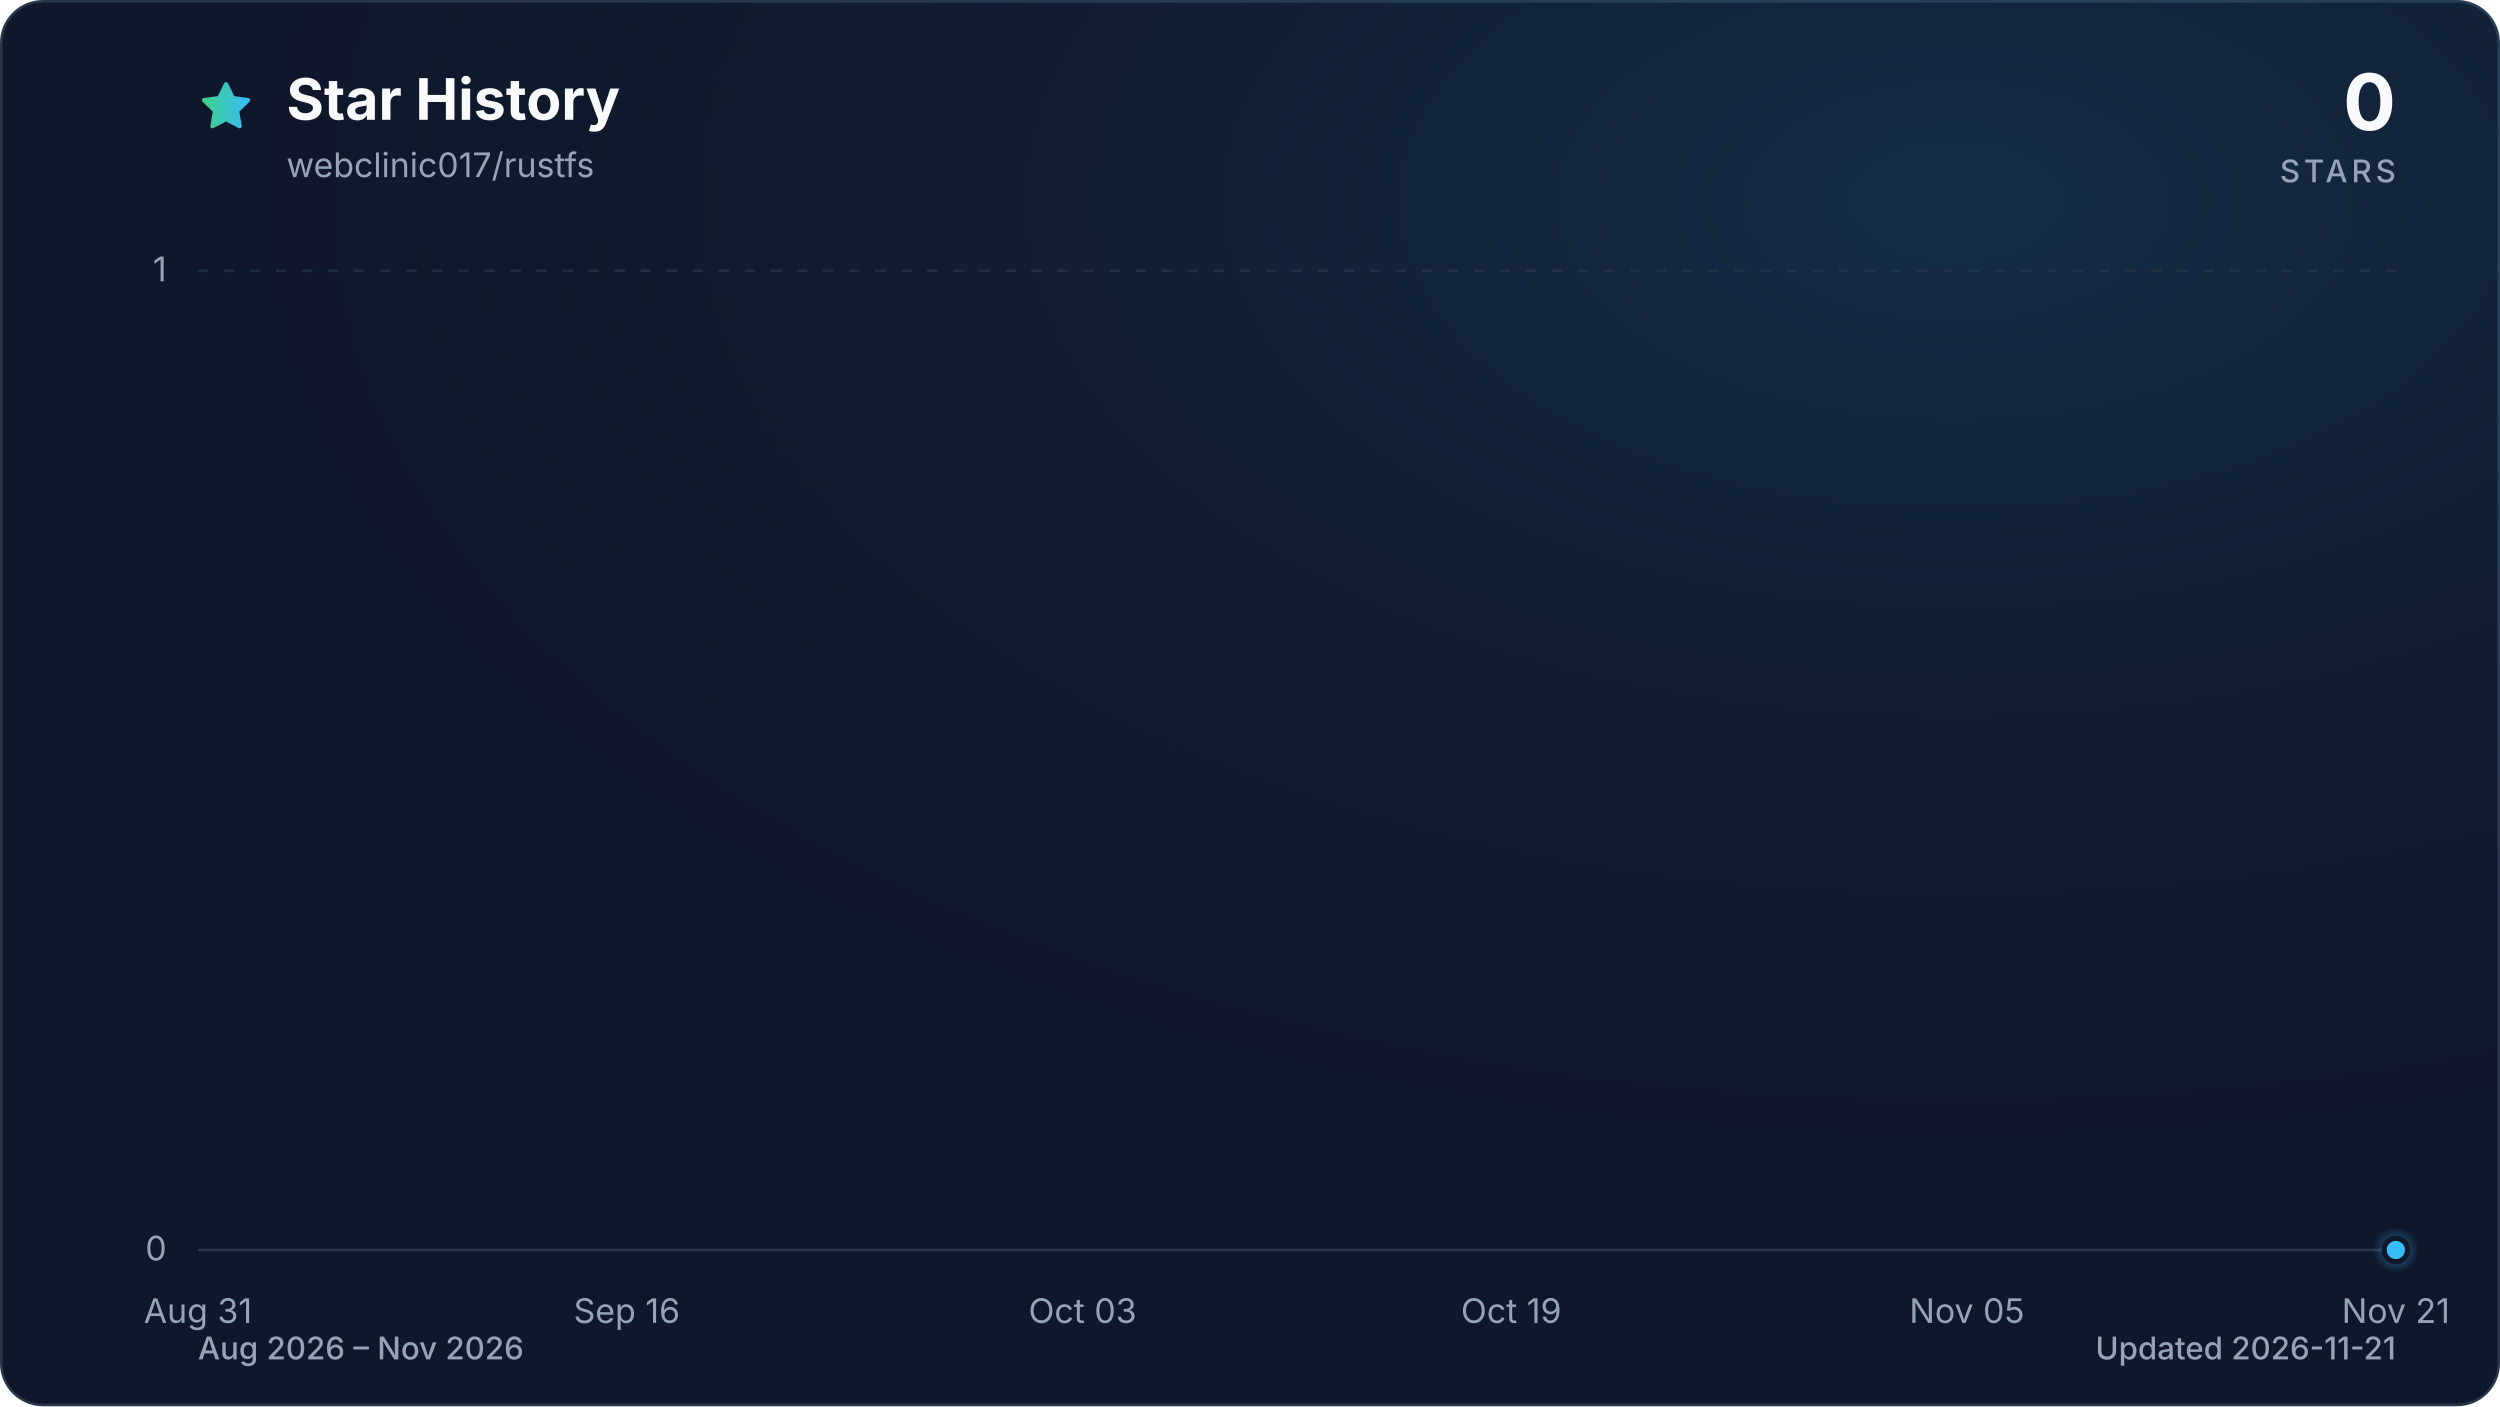
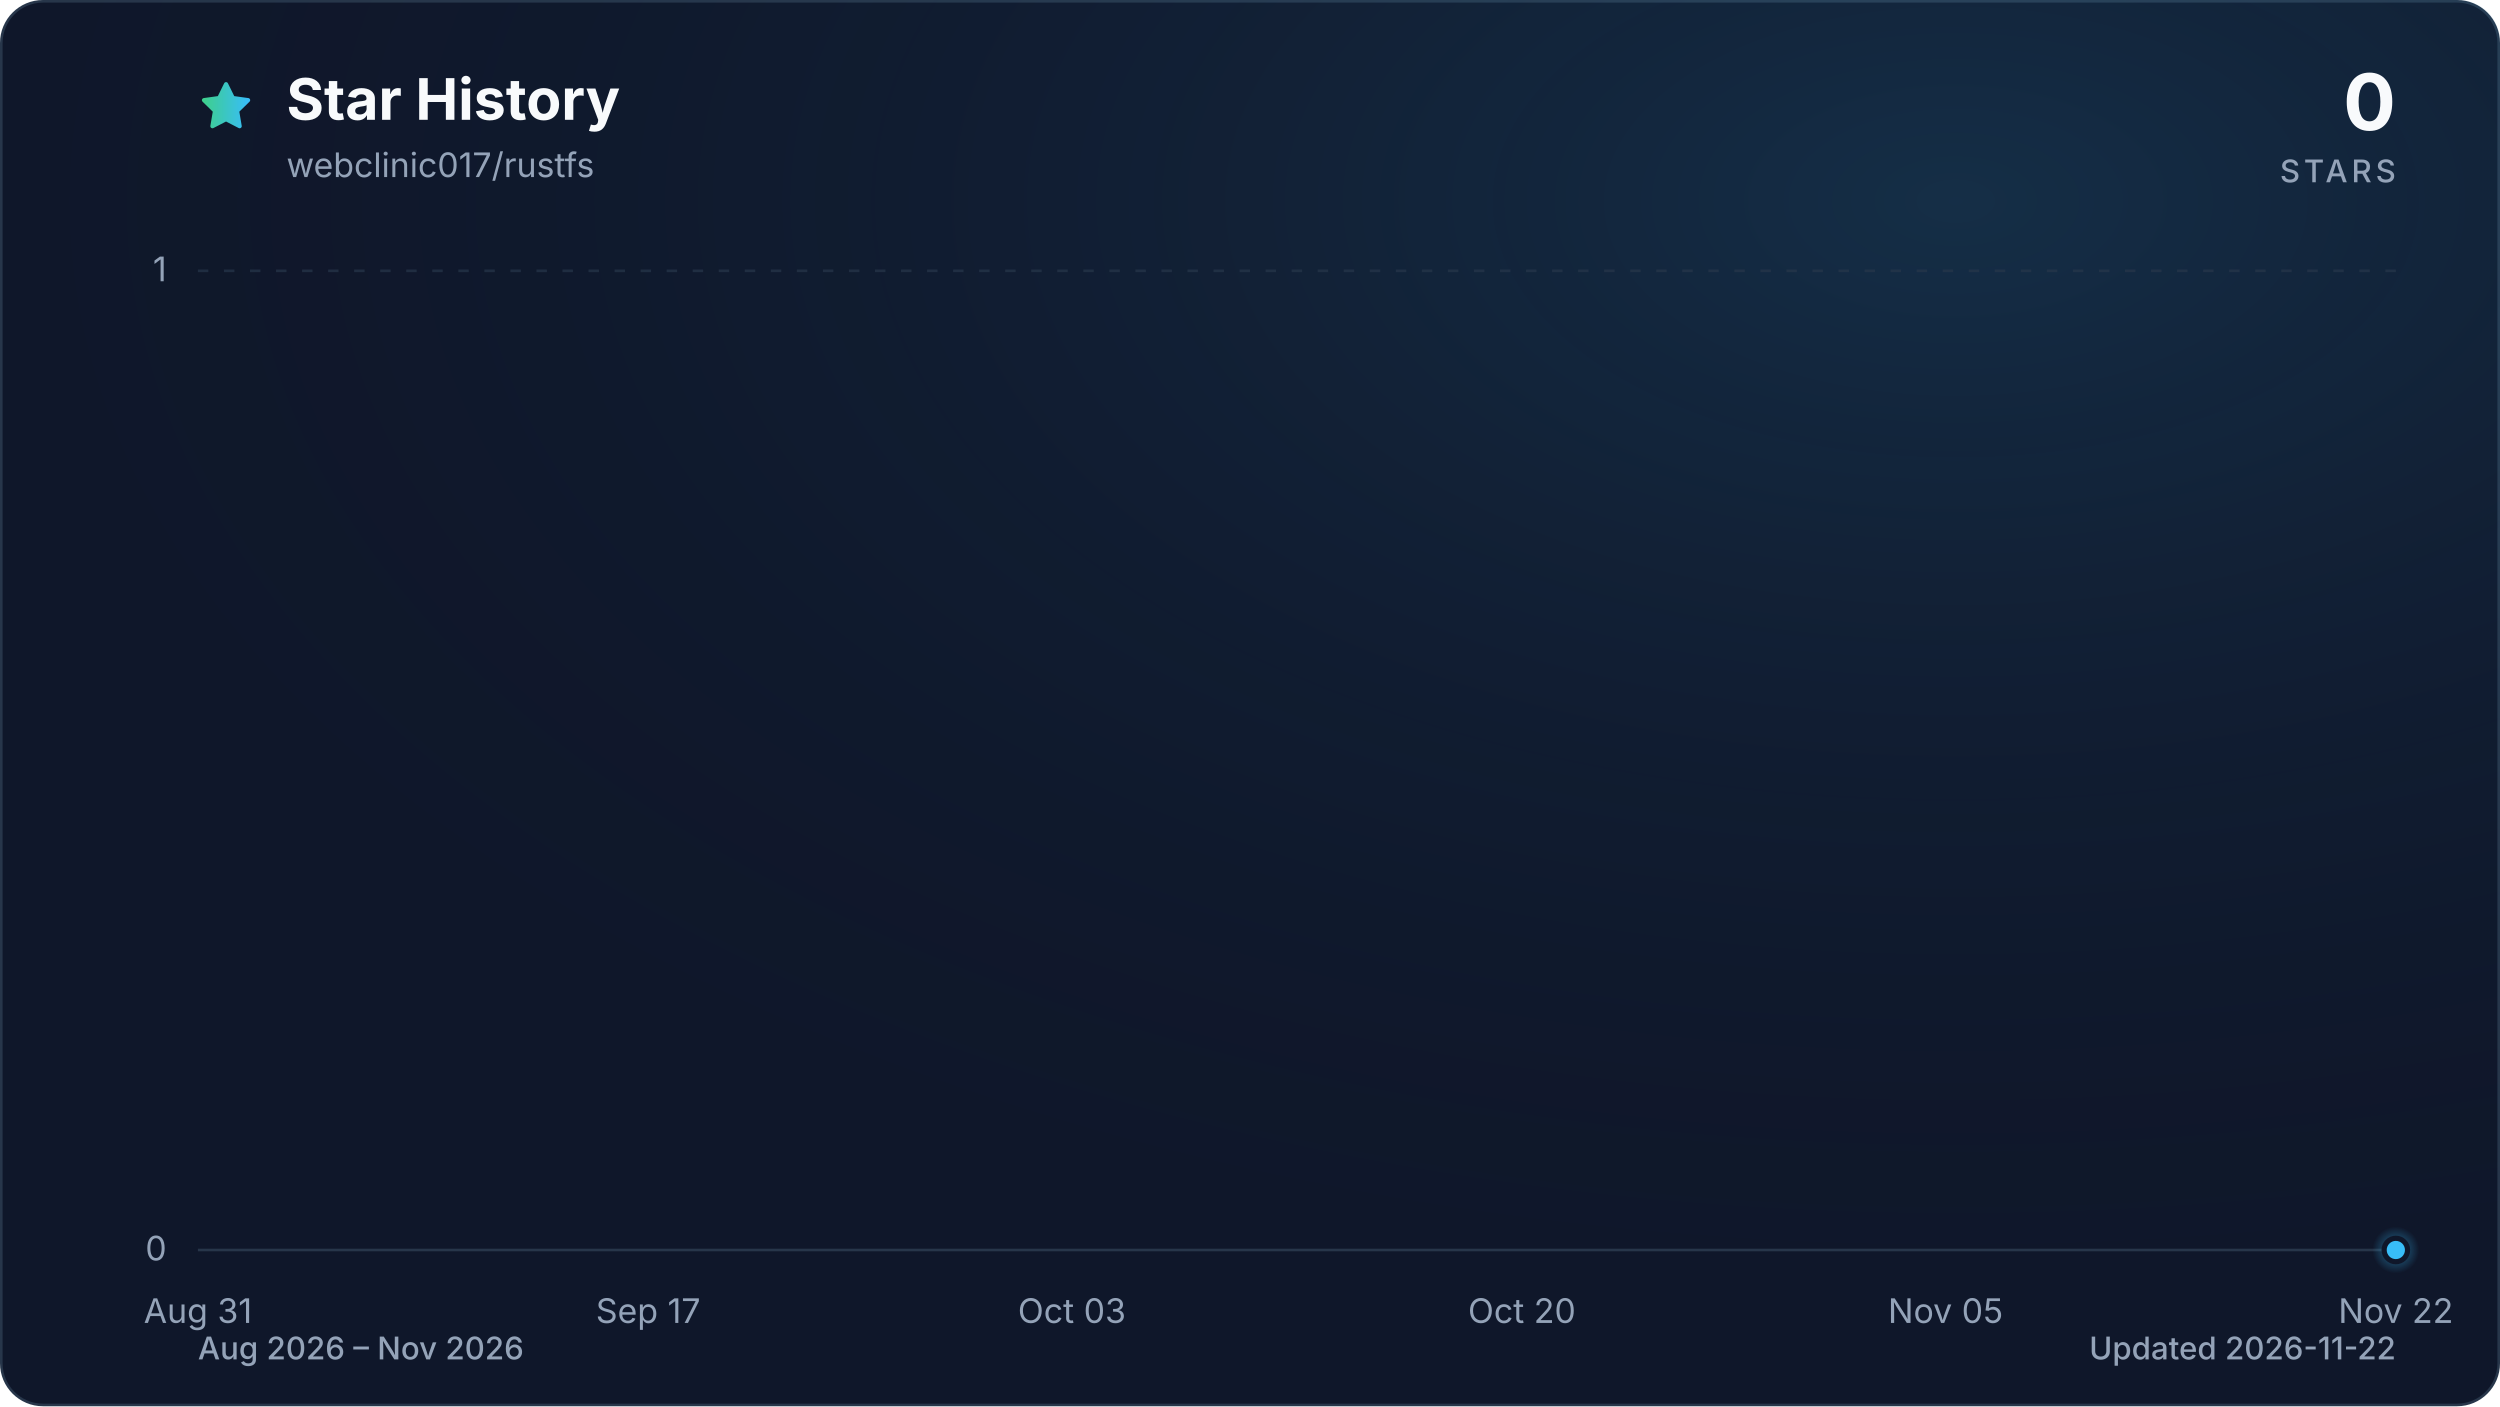
<svg xmlns="http://www.w3.org/2000/svg" viewBox="0 0 960 540" role="img" aria-labelledby="title description" data-style="gradient" data-variant="glow" data-animated="true">
  <defs>
    <linearGradient id="trend" x1="0" y1="0" x2="1" y2="0">
      <stop offset="0%" stop-color="#3ecf8e" />
      <stop offset="100%" stop-color="#38bdf8" />
    </linearGradient>
    <linearGradient id="area" x1="0" y1="0" x2="0" y2="1">
      <stop offset="0%" stop-color="#3ecf8e" stop-opacity="0.30" />
      <stop offset="55%" stop-color="#38bdf8" stop-opacity="0.10" />
      <stop offset="100%" stop-color="#38bdf8" stop-opacity="0.01" />
    </linearGradient>
    <radialGradient id="marker-halo" cx="50%" cy="50%" r="50%">
      <stop offset="0%" stop-color="#38bdf8" stop-opacity="0.55" />
      <stop offset="100%" stop-color="#38bdf8" stop-opacity="0" />
    </radialGradient>
    <radialGradient id="surface-glow" cx="78%" cy="14%" r="80%">
      <stop offset="0%" stop-color="#38bdf8" stop-opacity="0.14" />
      <stop offset="100%" stop-color="#0f172a" stop-opacity="0" />
    </radialGradient>
    <filter id="trend-glow" x="-20%" y="-20%" width="140%" height="140%">
      <feGaussianBlur stdDeviation="7" />
    </filter>
  </defs>
  <style>
.trend-enter{transform-box:fill-box;transform-origin:center;animation:trend-enter 520ms cubic-bezier(0.16,1,0.3,1)}
.marker-enter{transform-box:fill-box;transform-origin:center;animation:marker-enter 320ms cubic-bezier(0.16,1,0.3,1) 200ms both}
.marker-pulse{transform-box:fill-box;transform-origin:center;animation:marker-pulse 2.6s ease-out infinite}
@keyframes trend-enter{from{opacity:.35;transform:translateY(10px)}to{opacity:1;transform:translateY(0)}}
@keyframes marker-enter{from{opacity:0;transform:scale(.4)}to{opacity:1;transform:scale(1)}}
@keyframes marker-pulse{0%{opacity:.5;transform:scale(.7)}70%,100%{opacity:0;transform:scale(2.1)}}
@media (prefers-reduced-motion:reduce){.trend-enter,.marker-enter,.marker-pulse{animation:none!important}}
@media (prefers-reduced-motion:reduce){.marker-pulse{opacity:0}}
</style>
  <rect x="0.5" y="0.5" width="959" height="539" fill="#0f172a" stroke="#27364a" stroke-width="1" rx="16" />
  <rect width="960" height="540" fill="url(#surface-glow)" rx="16" />
  <path d="M12 2.6l2.9 5.9 6.5.9-4.7 4.6 1.1 6.5-5.8-3-5.8 3 1.1-6.5-4.7-4.6 6.5-.9L12 2.6Z" transform="translate(76 30) scale(.9)" fill="url(#trend)" stroke="url(#trend)" stroke-width="1.8" stroke-linejoin="round" aria-hidden="true" />
  <text x="110" y="46" fill="#f8fafc" font-family="ui-sans-serif, system-ui, -apple-system, BlinkMacSystemFont, 'Segoe UI', sans-serif" font-size="22" font-weight="700">Star History</text>
  <text x="110" y="68" fill="#94a3b8" font-family="ui-sans-serif, system-ui, -apple-system, BlinkMacSystemFont, 'Segoe UI', sans-serif" font-size="13">webclinic017/rustfs</text>
  <text x="920" y="50" fill="#f8fafc" font-family="ui-sans-serif, system-ui, -apple-system, BlinkMacSystemFont, 'Segoe UI', sans-serif" font-size="30" font-weight="700" text-anchor="end">0</text>
  <text x="920" y="70" fill="#94a3b8" font-family="ui-sans-serif, system-ui, -apple-system, BlinkMacSystemFont, 'Segoe UI', sans-serif" font-size="12" font-weight="500" letter-spacing="1.5" text-anchor="end">STARS</text>
  <line x1="76" y1="480.0" x2="920" y2="480.0" stroke="#27364a" stroke-width="1" stroke-dasharray="0" opacity="1" />
  <text x="64" y="484.0" fill="#94a3b8" font-family="ui-sans-serif, system-ui, -apple-system, BlinkMacSystemFont, 'Segoe UI', sans-serif" font-size="13" text-anchor="end">0</text>
  <line x1="76" y1="104.0" x2="920" y2="104.0" stroke="#27364a" stroke-width="1" stroke-dasharray="4 6" opacity="0.7" />
  <text x="64" y="108.0" fill="#94a3b8" font-family="ui-sans-serif, system-ui, -apple-system, BlinkMacSystemFont, 'Segoe UI', sans-serif" font-size="13" text-anchor="end">1</text>
  <text x="76.0" y="508" fill="#94a3b8" font-family="ui-sans-serif, system-ui, -apple-system, BlinkMacSystemFont, 'Segoe UI', sans-serif" font-size="13" text-anchor="middle">Aug 31</text>
-   <text x="240.7" y="508" fill="#94a3b8" font-family="ui-sans-serif, system-ui, -apple-system, BlinkMacSystemFont, 'Segoe UI', sans-serif" font-size="13" text-anchor="middle">Sep 16</text>
-   <text x="415.7" y="508" fill="#94a3b8" font-family="ui-sans-serif, system-ui, -apple-system, BlinkMacSystemFont, 'Segoe UI', sans-serif" font-size="13" text-anchor="middle">Oct 03</text>
-   <text x="580.3" y="508" fill="#94a3b8" font-family="ui-sans-serif, system-ui, -apple-system, BlinkMacSystemFont, 'Segoe UI', sans-serif" font-size="13" text-anchor="middle">Oct 19</text>
-   <text x="755.3" y="508" fill="#94a3b8" font-family="ui-sans-serif, system-ui, -apple-system, BlinkMacSystemFont, 'Segoe UI', sans-serif" font-size="13" text-anchor="middle">Nov 05</text>
-   <text x="920.0" y="508" fill="#94a3b8" font-family="ui-sans-serif, system-ui, -apple-system, BlinkMacSystemFont, 'Segoe UI', sans-serif" font-size="13" text-anchor="middle">Nov 21</text>
+   <text x="248.9" y="508" fill="#94a3b8" font-family="ui-sans-serif, system-ui, -apple-system, BlinkMacSystemFont, 'Segoe UI', sans-serif" font-size="13" text-anchor="middle">Sep 17</text>
+   <text x="411.6" y="508" fill="#94a3b8" font-family="ui-sans-serif, system-ui, -apple-system, BlinkMacSystemFont, 'Segoe UI', sans-serif" font-size="13" text-anchor="middle">Oct 03</text>
+   <text x="584.4" y="508" fill="#94a3b8" font-family="ui-sans-serif, system-ui, -apple-system, BlinkMacSystemFont, 'Segoe UI', sans-serif" font-size="13" text-anchor="middle">Oct 20</text>
+   <text x="747.1" y="508" fill="#94a3b8" font-family="ui-sans-serif, system-ui, -apple-system, BlinkMacSystemFont, 'Segoe UI', sans-serif" font-size="13" text-anchor="middle">Nov 05</text>
+   <text x="920.0" y="508" fill="#94a3b8" font-family="ui-sans-serif, system-ui, -apple-system, BlinkMacSystemFont, 'Segoe UI', sans-serif" font-size="13" text-anchor="middle">Nov 22</text>
  <g class="trend-enter">
-     <path d="M 76.0 480.0 C 79.4 480.0, 82.9 480.0, 86.3 480.0 C 89.7 480.0, 93.2 480.0, 96.6 480.0 C 100.0 480.0, 103.4 480.0, 106.9 480.0 C 110.3 480.0, 113.7 480.0, 117.2 480.0 C 120.6 480.0, 124.0 480.0, 127.5 480.0 C 130.9 480.0, 134.3 480.0, 137.8 480.0 C 141.2 480.0, 144.6 480.0, 148.0 480.0 C 151.5 480.0, 154.9 480.0, 158.3 480.0 C 161.8 480.0, 165.2 480.0, 168.6 480.0 C 172.1 480.0, 175.5 480.0, 178.9 480.0 C 182.4 480.0, 185.8 480.0, 189.2 480.0 C 192.7 480.0, 196.1 480.0, 199.5 480.0 C 202.9 480.0, 206.4 480.0, 209.8 480.0 C 213.2 480.0, 216.7 480.0, 220.1 480.0 C 223.5 480.0, 227.0 480.0, 230.4 480.0 C 233.8 480.0, 237.3 480.0, 240.7 480.0 C 244.1 480.0, 247.5 480.0, 251.0 480.0 C 254.4 480.0, 257.8 480.0, 261.3 480.0 C 264.7 480.0, 268.1 480.0, 271.6 480.0 C 275.0 480.0, 278.4 480.0, 281.9 480.0 C 285.3 480.0, 288.7 480.0, 292.1 480.0 C 295.6 480.0, 299.0 480.0, 302.4 480.0 C 305.9 480.0, 309.3 480.0, 312.7 480.0 C 316.2 480.0, 319.6 480.0, 323.0 480.0 C 326.5 480.0, 329.9 480.0, 333.3 480.0 C 336.7 480.0, 340.2 480.0, 343.6 480.0 C 347.0 480.0, 350.5 480.0, 353.9 480.0 C 357.3 480.0, 360.8 480.0, 364.2 480.0 C 367.6 480.0, 371.1 480.0, 374.5 480.0 C 377.9 480.0, 381.3 480.0, 384.8 480.0 C 388.2 480.0, 391.6 480.0, 395.1 480.0 C 398.5 480.0, 401.9 480.0, 405.4 480.0 C 408.8 480.0, 412.2 480.0, 415.7 480.0 C 419.1 480.0, 422.5 480.0, 426.0 480.0 C 429.4 480.0, 432.8 480.0, 436.2 480.0 C 439.7 480.0, 443.1 480.0, 446.5 480.0 C 450.0 480.0, 453.4 480.0, 456.8 480.0 C 460.3 480.0, 463.7 480.0, 467.1 480.0 C 470.6 480.0, 474.0 480.0, 477.4 480.0 C 480.8 480.0, 484.3 480.0, 487.7 480.0 C 491.1 480.0, 494.6 480.0, 498.0 480.0 C 501.4 480.0, 504.9 480.0, 508.3 480.0 C 511.7 480.0, 515.2 480.0, 518.6 480.0 C 522.0 480.0, 525.4 480.0, 528.9 480.0 C 532.3 480.0, 535.7 480.0, 539.2 480.0 C 542.6 480.0, 546.0 480.0, 549.5 480.0 C 552.9 480.0, 556.3 480.0, 559.8 480.0 C 563.2 480.0, 566.6 480.0, 570.0 480.0 C 573.5 480.0, 576.9 480.0, 580.3 480.0 C 583.8 480.0, 587.2 480.0, 590.6 480.0 C 594.1 480.0, 597.5 480.0, 600.9 480.0 C 604.4 480.0, 607.8 480.0, 611.2 480.0 C 614.7 480.0, 618.1 480.0, 621.5 480.0 C 624.9 480.0, 628.4 480.0, 631.8 480.0 C 635.2 480.0, 638.7 480.0, 642.1 480.0 C 645.5 480.0, 649.0 480.0, 652.4 480.0 C 655.8 480.0, 659.3 480.0, 662.7 480.0 C 666.1 480.0, 669.5 480.0, 673.0 480.0 C 676.4 480.0, 679.8 480.0, 683.3 480.0 C 686.7 480.0, 690.1 480.0, 693.6 480.0 C 697.0 480.0, 700.4 480.0, 703.9 480.0 C 707.3 480.0, 710.7 480.0, 714.1 480.0 C 717.6 480.0, 721.0 480.0, 724.4 480.0 C 727.9 480.0, 731.3 480.0, 734.7 480.0 C 738.2 480.0, 741.6 480.0, 745.0 480.0 C 748.5 480.0, 751.9 480.0, 755.3 480.0 C 758.7 480.0, 762.2 480.0, 765.6 480.0 C 769.0 480.0, 772.5 480.0, 775.9 480.0 C 779.3 480.0, 782.8 480.0, 786.2 480.0 C 789.6 480.0, 793.1 480.0, 796.5 480.0 C 799.9 480.0, 803.3 480.0, 806.8 480.0 C 810.2 480.0, 813.6 480.0, 817.1 480.0 C 820.5 480.0, 823.9 480.0, 827.4 480.0 C 830.8 480.0, 834.2 480.0, 837.7 480.0 C 841.1 480.0, 844.5 480.0, 848.0 480.0 C 851.4 480.0, 854.8 480.0, 858.2 480.0 C 861.7 480.0, 865.1 480.0, 868.5 480.0 C 872.0 480.0, 875.4 480.0, 878.8 480.0 C 882.3 480.0, 885.7 480.0, 889.1 480.0 C 892.6 480.0, 896.0 480.0, 899.4 480.0 C 902.8 480.0, 906.3 480.0, 909.7 480.0 C 913.1 480.0, 916.6 480.0, 920.0 480.0 L 920.0 480.0 L 76.0 480.0 Z" fill="url(#area)" />
-     <path d="M 76.0 480.0 C 79.4 480.0, 82.9 480.0, 86.3 480.0 C 89.7 480.0, 93.2 480.0, 96.6 480.0 C 100.0 480.0, 103.4 480.0, 106.9 480.0 C 110.3 480.0, 113.7 480.0, 117.2 480.0 C 120.6 480.0, 124.0 480.0, 127.5 480.0 C 130.9 480.0, 134.3 480.0, 137.8 480.0 C 141.2 480.0, 144.6 480.0, 148.0 480.0 C 151.5 480.0, 154.9 480.0, 158.3 480.0 C 161.8 480.0, 165.2 480.0, 168.6 480.0 C 172.1 480.0, 175.5 480.0, 178.9 480.0 C 182.4 480.0, 185.8 480.0, 189.2 480.0 C 192.7 480.0, 196.1 480.0, 199.5 480.0 C 202.9 480.0, 206.4 480.0, 209.8 480.0 C 213.2 480.0, 216.7 480.0, 220.1 480.0 C 223.5 480.0, 227.0 480.0, 230.4 480.0 C 233.8 480.0, 237.3 480.0, 240.7 480.0 C 244.1 480.0, 247.5 480.0, 251.0 480.0 C 254.4 480.0, 257.8 480.0, 261.3 480.0 C 264.7 480.0, 268.1 480.0, 271.6 480.0 C 275.0 480.0, 278.4 480.0, 281.9 480.0 C 285.3 480.0, 288.7 480.0, 292.1 480.0 C 295.6 480.0, 299.0 480.0, 302.4 480.0 C 305.9 480.0, 309.3 480.0, 312.7 480.0 C 316.2 480.0, 319.6 480.0, 323.0 480.0 C 326.5 480.0, 329.9 480.0, 333.3 480.0 C 336.7 480.0, 340.2 480.0, 343.6 480.0 C 347.0 480.0, 350.5 480.0, 353.9 480.0 C 357.3 480.0, 360.8 480.0, 364.2 480.0 C 367.6 480.0, 371.1 480.0, 374.5 480.0 C 377.9 480.0, 381.3 480.0, 384.8 480.0 C 388.2 480.0, 391.6 480.0, 395.1 480.0 C 398.5 480.0, 401.9 480.0, 405.4 480.0 C 408.8 480.0, 412.2 480.0, 415.7 480.0 C 419.1 480.0, 422.5 480.0, 426.0 480.0 C 429.4 480.0, 432.8 480.0, 436.2 480.0 C 439.7 480.0, 443.1 480.0, 446.5 480.0 C 450.0 480.0, 453.4 480.0, 456.8 480.0 C 460.3 480.0, 463.7 480.0, 467.1 480.0 C 470.6 480.0, 474.0 480.0, 477.4 480.0 C 480.8 480.0, 484.3 480.0, 487.7 480.0 C 491.1 480.0, 494.6 480.0, 498.0 480.0 C 501.4 480.0, 504.9 480.0, 508.3 480.0 C 511.7 480.0, 515.2 480.0, 518.6 480.0 C 522.0 480.0, 525.4 480.0, 528.9 480.0 C 532.3 480.0, 535.7 480.0, 539.2 480.0 C 542.6 480.0, 546.0 480.0, 549.5 480.0 C 552.9 480.0, 556.3 480.0, 559.8 480.0 C 563.2 480.0, 566.6 480.0, 570.0 480.0 C 573.5 480.0, 576.9 480.0, 580.3 480.0 C 583.8 480.0, 587.2 480.0, 590.6 480.0 C 594.1 480.0, 597.5 480.0, 600.9 480.0 C 604.4 480.0, 607.8 480.0, 611.2 480.0 C 614.7 480.0, 618.1 480.0, 621.5 480.0 C 624.9 480.0, 628.4 480.0, 631.8 480.0 C 635.2 480.0, 638.7 480.0, 642.1 480.0 C 645.5 480.0, 649.0 480.0, 652.4 480.0 C 655.8 480.0, 659.3 480.0, 662.7 480.0 C 666.1 480.0, 669.5 480.0, 673.0 480.0 C 676.4 480.0, 679.8 480.0, 683.3 480.0 C 686.7 480.0, 690.1 480.0, 693.6 480.0 C 697.0 480.0, 700.4 480.0, 703.9 480.0 C 707.3 480.0, 710.7 480.0, 714.1 480.0 C 717.6 480.0, 721.0 480.0, 724.4 480.0 C 727.9 480.0, 731.3 480.0, 734.7 480.0 C 738.2 480.0, 741.6 480.0, 745.0 480.0 C 748.5 480.0, 751.9 480.0, 755.3 480.0 C 758.7 480.0, 762.2 480.0, 765.6 480.0 C 769.0 480.0, 772.5 480.0, 775.9 480.0 C 779.3 480.0, 782.8 480.0, 786.2 480.0 C 789.6 480.0, 793.1 480.0, 796.5 480.0 C 799.9 480.0, 803.3 480.0, 806.8 480.0 C 810.2 480.0, 813.6 480.0, 817.1 480.0 C 820.5 480.0, 823.9 480.0, 827.4 480.0 C 830.8 480.0, 834.2 480.0, 837.7 480.0 C 841.1 480.0, 844.5 480.0, 848.0 480.0 C 851.4 480.0, 854.8 480.0, 858.2 480.0 C 861.7 480.0, 865.1 480.0, 868.5 480.0 C 872.0 480.0, 875.4 480.0, 878.8 480.0 C 882.3 480.0, 885.7 480.0, 889.1 480.0 C 892.6 480.0, 896.0 480.0, 899.4 480.0 C 902.8 480.0, 906.3 480.0, 909.7 480.0 C 913.1 480.0, 916.6 480.0, 920.0 480.0" fill="none" stroke="url(#trend)" stroke-width="12" stroke-linecap="round" stroke-linejoin="round" opacity="0.16" filter="url(#trend-glow)" />
-     <path d="M 76.0 480.0 C 79.4 480.0, 82.9 480.0, 86.3 480.0 C 89.7 480.0, 93.2 480.0, 96.6 480.0 C 100.0 480.0, 103.4 480.0, 106.9 480.0 C 110.3 480.0, 113.7 480.0, 117.2 480.0 C 120.6 480.0, 124.0 480.0, 127.5 480.0 C 130.9 480.0, 134.3 480.0, 137.8 480.0 C 141.2 480.0, 144.6 480.0, 148.0 480.0 C 151.5 480.0, 154.9 480.0, 158.3 480.0 C 161.8 480.0, 165.2 480.0, 168.6 480.0 C 172.1 480.0, 175.5 480.0, 178.9 480.0 C 182.4 480.0, 185.8 480.0, 189.2 480.0 C 192.7 480.0, 196.1 480.0, 199.5 480.0 C 202.9 480.0, 206.4 480.0, 209.8 480.0 C 213.2 480.0, 216.7 480.0, 220.1 480.0 C 223.5 480.0, 227.0 480.0, 230.4 480.0 C 233.8 480.0, 237.3 480.0, 240.7 480.0 C 244.1 480.0, 247.5 480.0, 251.0 480.0 C 254.4 480.0, 257.8 480.0, 261.3 480.0 C 264.7 480.0, 268.1 480.0, 271.6 480.0 C 275.0 480.0, 278.4 480.0, 281.9 480.0 C 285.3 480.0, 288.7 480.0, 292.1 480.0 C 295.6 480.0, 299.0 480.0, 302.4 480.0 C 305.9 480.0, 309.3 480.0, 312.7 480.0 C 316.2 480.0, 319.6 480.0, 323.0 480.0 C 326.5 480.0, 329.9 480.0, 333.3 480.0 C 336.7 480.0, 340.2 480.0, 343.6 480.0 C 347.0 480.0, 350.5 480.0, 353.9 480.0 C 357.3 480.0, 360.8 480.0, 364.2 480.0 C 367.6 480.0, 371.1 480.0, 374.5 480.0 C 377.9 480.0, 381.3 480.0, 384.8 480.0 C 388.2 480.0, 391.6 480.0, 395.1 480.0 C 398.5 480.0, 401.9 480.0, 405.4 480.0 C 408.8 480.0, 412.2 480.0, 415.7 480.0 C 419.1 480.0, 422.5 480.0, 426.0 480.0 C 429.4 480.0, 432.8 480.0, 436.2 480.0 C 439.7 480.0, 443.1 480.0, 446.5 480.0 C 450.0 480.0, 453.4 480.0, 456.8 480.0 C 460.3 480.0, 463.7 480.0, 467.1 480.0 C 470.6 480.0, 474.0 480.0, 477.4 480.0 C 480.8 480.0, 484.3 480.0, 487.7 480.0 C 491.1 480.0, 494.6 480.0, 498.0 480.0 C 501.4 480.0, 504.9 480.0, 508.3 480.0 C 511.7 480.0, 515.2 480.0, 518.6 480.0 C 522.0 480.0, 525.4 480.0, 528.9 480.0 C 532.3 480.0, 535.7 480.0, 539.2 480.0 C 542.6 480.0, 546.0 480.0, 549.5 480.0 C 552.9 480.0, 556.3 480.0, 559.8 480.0 C 563.2 480.0, 566.6 480.0, 570.0 480.0 C 573.5 480.0, 576.9 480.0, 580.3 480.0 C 583.8 480.0, 587.2 480.0, 590.6 480.0 C 594.1 480.0, 597.5 480.0, 600.9 480.0 C 604.4 480.0, 607.8 480.0, 611.2 480.0 C 614.7 480.0, 618.1 480.0, 621.5 480.0 C 624.9 480.0, 628.4 480.0, 631.8 480.0 C 635.2 480.0, 638.7 480.0, 642.1 480.0 C 645.5 480.0, 649.0 480.0, 652.4 480.0 C 655.8 480.0, 659.3 480.0, 662.7 480.0 C 666.1 480.0, 669.5 480.0, 673.0 480.0 C 676.4 480.0, 679.8 480.0, 683.3 480.0 C 686.7 480.0, 690.1 480.0, 693.6 480.0 C 697.0 480.0, 700.4 480.0, 703.9 480.0 C 707.3 480.0, 710.7 480.0, 714.1 480.0 C 717.6 480.0, 721.0 480.0, 724.4 480.0 C 727.9 480.0, 731.3 480.0, 734.7 480.0 C 738.2 480.0, 741.6 480.0, 745.0 480.0 C 748.5 480.0, 751.9 480.0, 755.3 480.0 C 758.7 480.0, 762.2 480.0, 765.6 480.0 C 769.0 480.0, 772.5 480.0, 775.9 480.0 C 779.3 480.0, 782.8 480.0, 786.2 480.0 C 789.6 480.0, 793.1 480.0, 796.5 480.0 C 799.9 480.0, 803.3 480.0, 806.8 480.0 C 810.2 480.0, 813.6 480.0, 817.1 480.0 C 820.5 480.0, 823.9 480.0, 827.4 480.0 C 830.8 480.0, 834.2 480.0, 837.7 480.0 C 841.1 480.0, 844.5 480.0, 848.0 480.0 C 851.4 480.0, 854.8 480.0, 858.2 480.0 C 861.7 480.0, 865.1 480.0, 868.5 480.0 C 872.0 480.0, 875.4 480.0, 878.8 480.0 C 882.3 480.0, 885.7 480.0, 889.1 480.0 C 892.6 480.0, 896.0 480.0, 899.4 480.0 C 902.8 480.0, 906.3 480.0, 909.7 480.0 C 913.1 480.0, 916.6 480.0, 920.0 480.0" fill="none" stroke="url(#trend)" stroke-width="3" stroke-linecap="round" stroke-linejoin="round" />
+     <path d="M 76.0 480.0 C 79.4 480.0, 82.8 480.0, 86.2 480.0 C 89.6 480.0, 92.9 480.0, 96.3 480.0 C 99.7 480.0, 103.1 480.0, 106.5 480.0 C 109.9 480.0, 113.3 480.0, 116.7 480.0 C 120.1 480.0, 123.5 480.0, 126.8 480.0 C 130.2 480.0, 133.6 480.0, 137.0 480.0 C 140.4 480.0, 143.8 480.0, 147.2 480.0 C 150.6 480.0, 154.0 480.0, 157.3 480.0 C 160.7 480.0, 164.1 480.0, 167.5 480.0 C 170.9 480.0, 174.3 480.0, 177.7 480.0 C 181.1 480.0, 184.5 480.0, 187.9 480.0 C 191.2 480.0, 194.6 480.0, 198.0 480.0 C 201.4 480.0, 204.8 480.0, 208.2 480.0 C 211.6 480.0, 215.0 480.0, 218.4 480.0 C 221.8 480.0, 225.1 480.0, 228.5 480.0 C 231.9 480.0, 235.3 480.0, 238.7 480.0 C 242.1 480.0, 245.5 480.0, 248.9 480.0 C 252.3 480.0, 255.6 480.0, 259.0 480.0 C 262.4 480.0, 265.8 480.0, 269.2 480.0 C 272.6 480.0, 276.0 480.0, 279.4 480.0 C 282.8 480.0, 286.2 480.0, 289.5 480.0 C 292.9 480.0, 296.3 480.0, 299.7 480.0 C 303.1 480.0, 306.5 480.0, 309.9 480.0 C 313.3 480.0, 316.7 480.0, 320.0 480.0 C 323.4 480.0, 326.8 480.0, 330.2 480.0 C 333.6 480.0, 337.0 480.0, 340.4 480.0 C 343.8 480.0, 347.2 480.0, 350.6 480.0 C 353.9 480.0, 357.3 480.0, 360.7 480.0 C 364.1 480.0, 367.5 480.0, 370.9 480.0 C 374.3 480.0, 377.7 480.0, 381.1 480.0 C 384.4 480.0, 387.8 480.0, 391.2 480.0 C 394.6 480.0, 398.0 480.0, 401.4 480.0 C 404.8 480.0, 408.2 480.0, 411.6 480.0 C 415.0 480.0, 418.3 480.0, 421.7 480.0 C 425.1 480.0, 428.5 480.0, 431.9 480.0 C 435.3 480.0, 438.7 480.0, 442.1 480.0 C 445.5 480.0, 448.9 480.0, 452.2 480.0 C 455.6 480.0, 459.0 480.0, 462.4 480.0 C 465.8 480.0, 469.2 480.0, 472.6 480.0 C 476.0 480.0, 479.4 480.0, 482.7 480.0 C 486.1 480.0, 489.5 480.0, 492.9 480.0 C 496.3 480.0, 499.7 480.0, 503.1 480.0 C 506.5 480.0, 509.9 480.0, 513.3 480.0 C 516.6 480.0, 520.0 480.0, 523.4 480.0 C 526.8 480.0, 530.2 480.0, 533.6 480.0 C 537.0 480.0, 540.4 480.0, 543.8 480.0 C 547.1 480.0, 550.5 480.0, 553.9 480.0 C 557.3 480.0, 560.7 480.0, 564.1 480.0 C 567.5 480.0, 570.9 480.0, 574.3 480.0 C 577.7 480.0, 581.0 480.0, 584.4 480.0 C 587.8 480.0, 591.2 480.0, 594.6 480.0 C 598.0 480.0, 601.4 480.0, 604.8 480.0 C 608.2 480.0, 611.6 480.0, 614.9 480.0 C 618.3 480.0, 621.7 480.0, 625.1 480.0 C 628.5 480.0, 631.9 480.0, 635.3 480.0 C 638.7 480.0, 642.1 480.0, 645.4 480.0 C 648.8 480.0, 652.2 480.0, 655.6 480.0 C 659.0 480.0, 662.4 480.0, 665.8 480.0 C 669.2 480.0, 672.6 480.0, 676.0 480.0 C 679.3 480.0, 682.7 480.0, 686.1 480.0 C 689.5 480.0, 692.9 480.0, 696.3 480.0 C 699.7 480.0, 703.1 480.0, 706.5 480.0 C 709.8 480.0, 713.2 480.0, 716.6 480.0 C 720.0 480.0, 723.4 480.0, 726.8 480.0 C 730.2 480.0, 733.6 480.0, 737.0 480.0 C 740.4 480.0, 743.7 480.0, 747.1 480.0 C 750.5 480.0, 753.9 480.0, 757.3 480.0 C 760.7 480.0, 764.1 480.0, 767.5 480.0 C 770.9 480.0, 774.2 480.0, 777.6 480.0 C 781.0 480.0, 784.4 480.0, 787.8 480.0 C 791.2 480.0, 794.6 480.0, 798.0 480.0 C 801.4 480.0, 804.8 480.0, 808.1 480.0 C 811.5 480.0, 814.9 480.0, 818.3 480.0 C 821.7 480.0, 825.1 480.0, 828.5 480.0 C 831.9 480.0, 835.3 480.0, 838.7 480.0 C 842.0 480.0, 845.4 480.0, 848.8 480.0 C 852.2 480.0, 855.6 480.0, 859.0 480.0 C 862.4 480.0, 865.8 480.0, 869.2 480.0 C 872.5 480.0, 875.9 480.0, 879.3 480.0 C 882.7 480.0, 886.1 480.0, 889.5 480.0 C 892.9 480.0, 896.3 480.0, 899.7 480.0 C 903.1 480.0, 906.4 480.0, 909.8 480.0 C 913.2 480.0, 916.6 480.0, 920.0 480.0 L 920.0 480.0 L 76.0 480.0 Z" fill="url(#area)" />
+     <path d="M 76.0 480.0 C 79.4 480.0, 82.8 480.0, 86.2 480.0 C 89.6 480.0, 92.9 480.0, 96.3 480.0 C 99.7 480.0, 103.1 480.0, 106.5 480.0 C 109.9 480.0, 113.3 480.0, 116.7 480.0 C 120.1 480.0, 123.5 480.0, 126.8 480.0 C 130.2 480.0, 133.6 480.0, 137.0 480.0 C 140.4 480.0, 143.8 480.0, 147.2 480.0 C 150.6 480.0, 154.0 480.0, 157.3 480.0 C 160.7 480.0, 164.1 480.0, 167.5 480.0 C 170.9 480.0, 174.3 480.0, 177.7 480.0 C 181.1 480.0, 184.5 480.0, 187.9 480.0 C 191.2 480.0, 194.6 480.0, 198.0 480.0 C 201.4 480.0, 204.8 480.0, 208.2 480.0 C 211.6 480.0, 215.0 480.0, 218.4 480.0 C 221.8 480.0, 225.1 480.0, 228.5 480.0 C 231.9 480.0, 235.3 480.0, 238.7 480.0 C 242.1 480.0, 245.5 480.0, 248.9 480.0 C 252.3 480.0, 255.6 480.0, 259.0 480.0 C 262.4 480.0, 265.8 480.0, 269.2 480.0 C 272.6 480.0, 276.0 480.0, 279.4 480.0 C 282.8 480.0, 286.2 480.0, 289.5 480.0 C 292.9 480.0, 296.3 480.0, 299.7 480.0 C 303.1 480.0, 306.5 480.0, 309.9 480.0 C 313.3 480.0, 316.7 480.0, 320.0 480.0 C 323.4 480.0, 326.8 480.0, 330.2 480.0 C 333.6 480.0, 337.0 480.0, 340.4 480.0 C 343.8 480.0, 347.2 480.0, 350.6 480.0 C 353.9 480.0, 357.3 480.0, 360.7 480.0 C 364.1 480.0, 367.5 480.0, 370.9 480.0 C 374.3 480.0, 377.7 480.0, 381.1 480.0 C 384.4 480.0, 387.8 480.0, 391.2 480.0 C 394.6 480.0, 398.0 480.0, 401.4 480.0 C 404.8 480.0, 408.2 480.0, 411.6 480.0 C 415.0 480.0, 418.3 480.0, 421.7 480.0 C 425.1 480.0, 428.5 480.0, 431.9 480.0 C 435.3 480.0, 438.7 480.0, 442.1 480.0 C 445.5 480.0, 448.9 480.0, 452.2 480.0 C 455.6 480.0, 459.0 480.0, 462.4 480.0 C 465.8 480.0, 469.2 480.0, 472.6 480.0 C 476.0 480.0, 479.4 480.0, 482.7 480.0 C 486.1 480.0, 489.5 480.0, 492.9 480.0 C 496.3 480.0, 499.7 480.0, 503.1 480.0 C 506.5 480.0, 509.9 480.0, 513.3 480.0 C 516.6 480.0, 520.0 480.0, 523.4 480.0 C 526.8 480.0, 530.2 480.0, 533.6 480.0 C 537.0 480.0, 540.4 480.0, 543.8 480.0 C 547.1 480.0, 550.5 480.0, 553.9 480.0 C 557.3 480.0, 560.7 480.0, 564.1 480.0 C 567.5 480.0, 570.9 480.0, 574.3 480.0 C 577.7 480.0, 581.0 480.0, 584.4 480.0 C 587.8 480.0, 591.2 480.0, 594.6 480.0 C 598.0 480.0, 601.4 480.0, 604.8 480.0 C 608.2 480.0, 611.6 480.0, 614.9 480.0 C 618.3 480.0, 621.7 480.0, 625.1 480.0 C 628.5 480.0, 631.9 480.0, 635.3 480.0 C 638.7 480.0, 642.1 480.0, 645.4 480.0 C 648.8 480.0, 652.2 480.0, 655.6 480.0 C 659.0 480.0, 662.4 480.0, 665.8 480.0 C 669.2 480.0, 672.6 480.0, 676.0 480.0 C 679.3 480.0, 682.7 480.0, 686.1 480.0 C 689.5 480.0, 692.9 480.0, 696.3 480.0 C 699.7 480.0, 703.1 480.0, 706.5 480.0 C 709.8 480.0, 713.2 480.0, 716.6 480.0 C 720.0 480.0, 723.4 480.0, 726.8 480.0 C 730.2 480.0, 733.6 480.0, 737.0 480.0 C 740.4 480.0, 743.7 480.0, 747.1 480.0 C 750.5 480.0, 753.9 480.0, 757.3 480.0 C 760.7 480.0, 764.1 480.0, 767.5 480.0 C 770.9 480.0, 774.2 480.0, 777.6 480.0 C 781.0 480.0, 784.4 480.0, 787.8 480.0 C 791.2 480.0, 794.6 480.0, 798.0 480.0 C 801.4 480.0, 804.8 480.0, 808.1 480.0 C 811.5 480.0, 814.9 480.0, 818.3 480.0 C 821.7 480.0, 825.1 480.0, 828.5 480.0 C 831.9 480.0, 835.3 480.0, 838.7 480.0 C 842.0 480.0, 845.4 480.0, 848.8 480.0 C 852.2 480.0, 855.6 480.0, 859.0 480.0 C 862.4 480.0, 865.8 480.0, 869.2 480.0 C 872.5 480.0, 875.9 480.0, 879.3 480.0 C 882.7 480.0, 886.1 480.0, 889.5 480.0 C 892.9 480.0, 896.3 480.0, 899.7 480.0 C 903.1 480.0, 906.4 480.0, 909.8 480.0 C 913.2 480.0, 916.6 480.0, 920.0 480.0" fill="none" stroke="url(#trend)" stroke-width="12" stroke-linecap="round" stroke-linejoin="round" opacity="0.16" filter="url(#trend-glow)" />
+     <path d="M 76.0 480.0 C 79.4 480.0, 82.8 480.0, 86.2 480.0 C 89.6 480.0, 92.9 480.0, 96.3 480.0 C 99.7 480.0, 103.1 480.0, 106.5 480.0 C 109.9 480.0, 113.3 480.0, 116.7 480.0 C 120.1 480.0, 123.5 480.0, 126.8 480.0 C 130.2 480.0, 133.6 480.0, 137.0 480.0 C 140.4 480.0, 143.8 480.0, 147.2 480.0 C 150.6 480.0, 154.0 480.0, 157.3 480.0 C 160.7 480.0, 164.1 480.0, 167.5 480.0 C 170.9 480.0, 174.3 480.0, 177.7 480.0 C 181.1 480.0, 184.5 480.0, 187.9 480.0 C 191.2 480.0, 194.6 480.0, 198.0 480.0 C 201.4 480.0, 204.8 480.0, 208.2 480.0 C 211.6 480.0, 215.0 480.0, 218.4 480.0 C 221.8 480.0, 225.1 480.0, 228.5 480.0 C 231.9 480.0, 235.3 480.0, 238.7 480.0 C 242.1 480.0, 245.5 480.0, 248.9 480.0 C 252.3 480.0, 255.6 480.0, 259.0 480.0 C 262.4 480.0, 265.8 480.0, 269.2 480.0 C 272.6 480.0, 276.0 480.0, 279.4 480.0 C 282.8 480.0, 286.2 480.0, 289.5 480.0 C 292.9 480.0, 296.3 480.0, 299.7 480.0 C 303.1 480.0, 306.5 480.0, 309.9 480.0 C 313.3 480.0, 316.7 480.0, 320.0 480.0 C 323.4 480.0, 326.8 480.0, 330.2 480.0 C 333.6 480.0, 337.0 480.0, 340.4 480.0 C 343.8 480.0, 347.2 480.0, 350.6 480.0 C 353.9 480.0, 357.3 480.0, 360.7 480.0 C 364.1 480.0, 367.5 480.0, 370.9 480.0 C 374.3 480.0, 377.7 480.0, 381.1 480.0 C 384.4 480.0, 387.8 480.0, 391.2 480.0 C 394.6 480.0, 398.0 480.0, 401.4 480.0 C 404.8 480.0, 408.2 480.0, 411.6 480.0 C 415.0 480.0, 418.3 480.0, 421.7 480.0 C 425.1 480.0, 428.5 480.0, 431.9 480.0 C 435.3 480.0, 438.7 480.0, 442.1 480.0 C 445.5 480.0, 448.9 480.0, 452.2 480.0 C 455.6 480.0, 459.0 480.0, 462.4 480.0 C 465.8 480.0, 469.2 480.0, 472.6 480.0 C 476.0 480.0, 479.4 480.0, 482.7 480.0 C 486.1 480.0, 489.5 480.0, 492.9 480.0 C 496.3 480.0, 499.7 480.0, 503.1 480.0 C 506.5 480.0, 509.9 480.0, 513.3 480.0 C 516.6 480.0, 520.0 480.0, 523.4 480.0 C 526.8 480.0, 530.2 480.0, 533.6 480.0 C 537.0 480.0, 540.4 480.0, 543.8 480.0 C 547.1 480.0, 550.5 480.0, 553.9 480.0 C 557.3 480.0, 560.7 480.0, 564.1 480.0 C 567.5 480.0, 570.9 480.0, 574.3 480.0 C 577.7 480.0, 581.0 480.0, 584.4 480.0 C 587.8 480.0, 591.2 480.0, 594.6 480.0 C 598.0 480.0, 601.4 480.0, 604.8 480.0 C 608.2 480.0, 611.6 480.0, 614.9 480.0 C 618.3 480.0, 621.7 480.0, 625.1 480.0 C 628.5 480.0, 631.9 480.0, 635.3 480.0 C 638.7 480.0, 642.1 480.0, 645.4 480.0 C 648.8 480.0, 652.2 480.0, 655.6 480.0 C 659.0 480.0, 662.4 480.0, 665.8 480.0 C 669.2 480.0, 672.6 480.0, 676.0 480.0 C 679.3 480.0, 682.7 480.0, 686.1 480.0 C 689.5 480.0, 692.9 480.0, 696.3 480.0 C 699.7 480.0, 703.1 480.0, 706.5 480.0 C 709.8 480.0, 713.2 480.0, 716.6 480.0 C 720.0 480.0, 723.4 480.0, 726.8 480.0 C 730.2 480.0, 733.6 480.0, 737.0 480.0 C 740.4 480.0, 743.7 480.0, 747.1 480.0 C 750.5 480.0, 753.9 480.0, 757.3 480.0 C 760.7 480.0, 764.1 480.0, 767.5 480.0 C 770.9 480.0, 774.2 480.0, 777.6 480.0 C 781.0 480.0, 784.4 480.0, 787.8 480.0 C 791.2 480.0, 794.6 480.0, 798.0 480.0 C 801.4 480.0, 804.8 480.0, 808.1 480.0 C 811.5 480.0, 814.9 480.0, 818.3 480.0 C 821.7 480.0, 825.1 480.0, 828.5 480.0 C 831.9 480.0, 835.3 480.0, 838.7 480.0 C 842.0 480.0, 845.4 480.0, 848.8 480.0 C 852.2 480.0, 855.6 480.0, 859.0 480.0 C 862.4 480.0, 865.8 480.0, 869.2 480.0 C 872.5 480.0, 875.9 480.0, 879.3 480.0 C 882.7 480.0, 886.1 480.0, 889.5 480.0 C 892.9 480.0, 896.3 480.0, 899.7 480.0 C 903.1 480.0, 906.4 480.0, 909.8 480.0 C 913.2 480.0, 916.6 480.0, 920.0 480.0" fill="none" stroke="url(#trend)" stroke-width="3" stroke-linecap="round" stroke-linejoin="round" />
  </g>
  <g class="marker-enter">
    <circle class="marker-pulse" cx="920.0" cy="480.0" r="9" fill="url(#marker-halo)" />
    <circle cx="920.0" cy="480.0" r="4.5" fill="#38bdf8" stroke="#0f172a" stroke-width="2" />
  </g>
  <text x="76" y="522" fill="#94a3b8" font-family="ui-sans-serif, system-ui, -apple-system, BlinkMacSystemFont, 'Segoe UI', sans-serif" font-size="12" font-weight="500">Aug 2026 – Nov 2026</text>
-   <text x="920" y="522" fill="#94a3b8" font-family="ui-sans-serif, system-ui, -apple-system, BlinkMacSystemFont, 'Segoe UI', sans-serif" font-size="12" font-weight="500" text-anchor="end">Updated 2026-11-21</text>
+   <text x="920" y="522" fill="#94a3b8" font-family="ui-sans-serif, system-ui, -apple-system, BlinkMacSystemFont, 'Segoe UI', sans-serif" font-size="12" font-weight="500" text-anchor="end">Updated 2026-11-22</text>
</svg>
